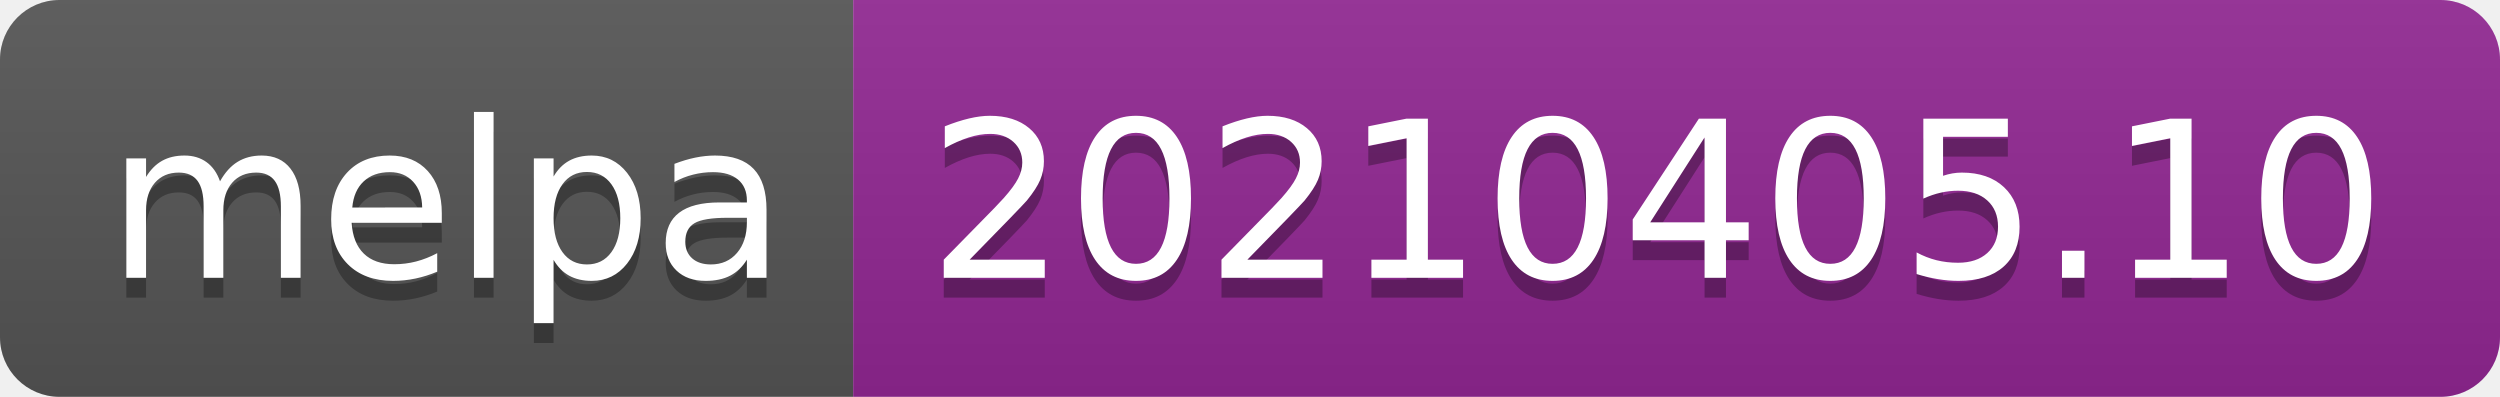
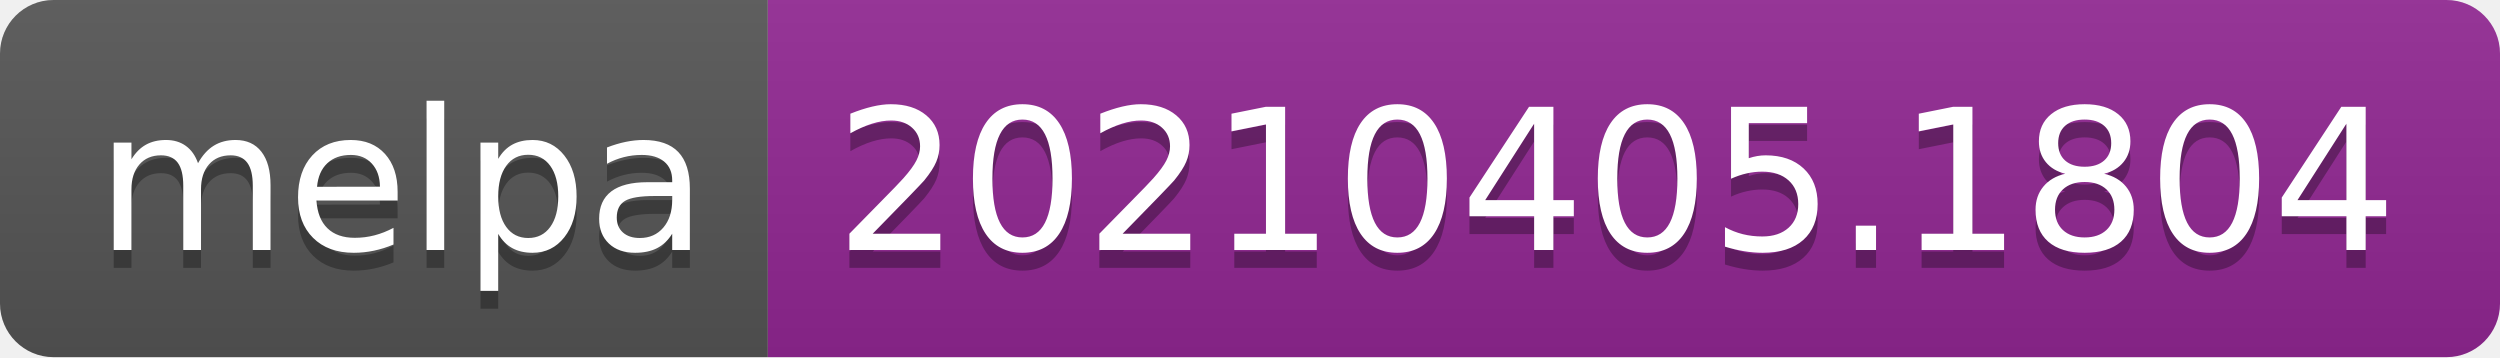
- <svg xmlns="http://www.w3.org/2000/svg" width="126" height="20" role="img" aria-label="melpa: 20210405.10">
+ <svg xmlns="http://www.w3.org/2000/svg" width="140" height="20" role="img" aria-label="melpa: 20210405.1804">
  <linearGradient id="s" x2="0" y2="100%">
    <stop offset="0" stop-color="#bbb" stop-opacity=".1" />
    <stop offset="1" stop-opacity=".1" />
  </linearGradient>
  <clipPath id="r">
-     <rect width="126" height="20" rx="3" fill="#fff" />
+     <rect width="140" height="20" rx="3" fill="#fff" />
  </clipPath>
  <g clip-path="url(#r)">
    <rect width="43" height="20" fill="#555" />
-     <rect x="43" width="83" height="20" fill="#922793" />
-     <rect width="126" height="20" fill="url(#s)" />
+     <rect x="43" width="97" height="20" fill="#922793" />
+     <rect width="140" height="20" fill="url(#s)" />
  </g>
  <g fill="#fff" text-anchor="middle" font-family="Verdana,Geneva,DejaVu Sans,sans-serif" text-rendering="geometricPrecision" font-size="110">
    <text aria-hidden="true" x="225" y="150" fill="#010101" fill-opacity=".3" transform="scale(.1)" textLength="330">melpa</text>
    <text x="225" y="140" transform="scale(.1)" fill="#fff" textLength="330">melpa</text>
-     <text aria-hidden="true" x="835" y="150" fill="#010101" fill-opacity=".3" transform="scale(.1)" textLength="730">20210405.10</text>
-     <text x="835" y="140" transform="scale(.1)" fill="#fff" textLength="730">20210405.10</text>
+     <text aria-hidden="true" x="905" y="150" fill="#010101" fill-opacity=".3" transform="scale(.1)" textLength="870">20210405.1804</text>
+     <text x="905" y="140" transform="scale(.1)" fill="#fff" textLength="870">20210405.1804</text>
  </g>
</svg>
